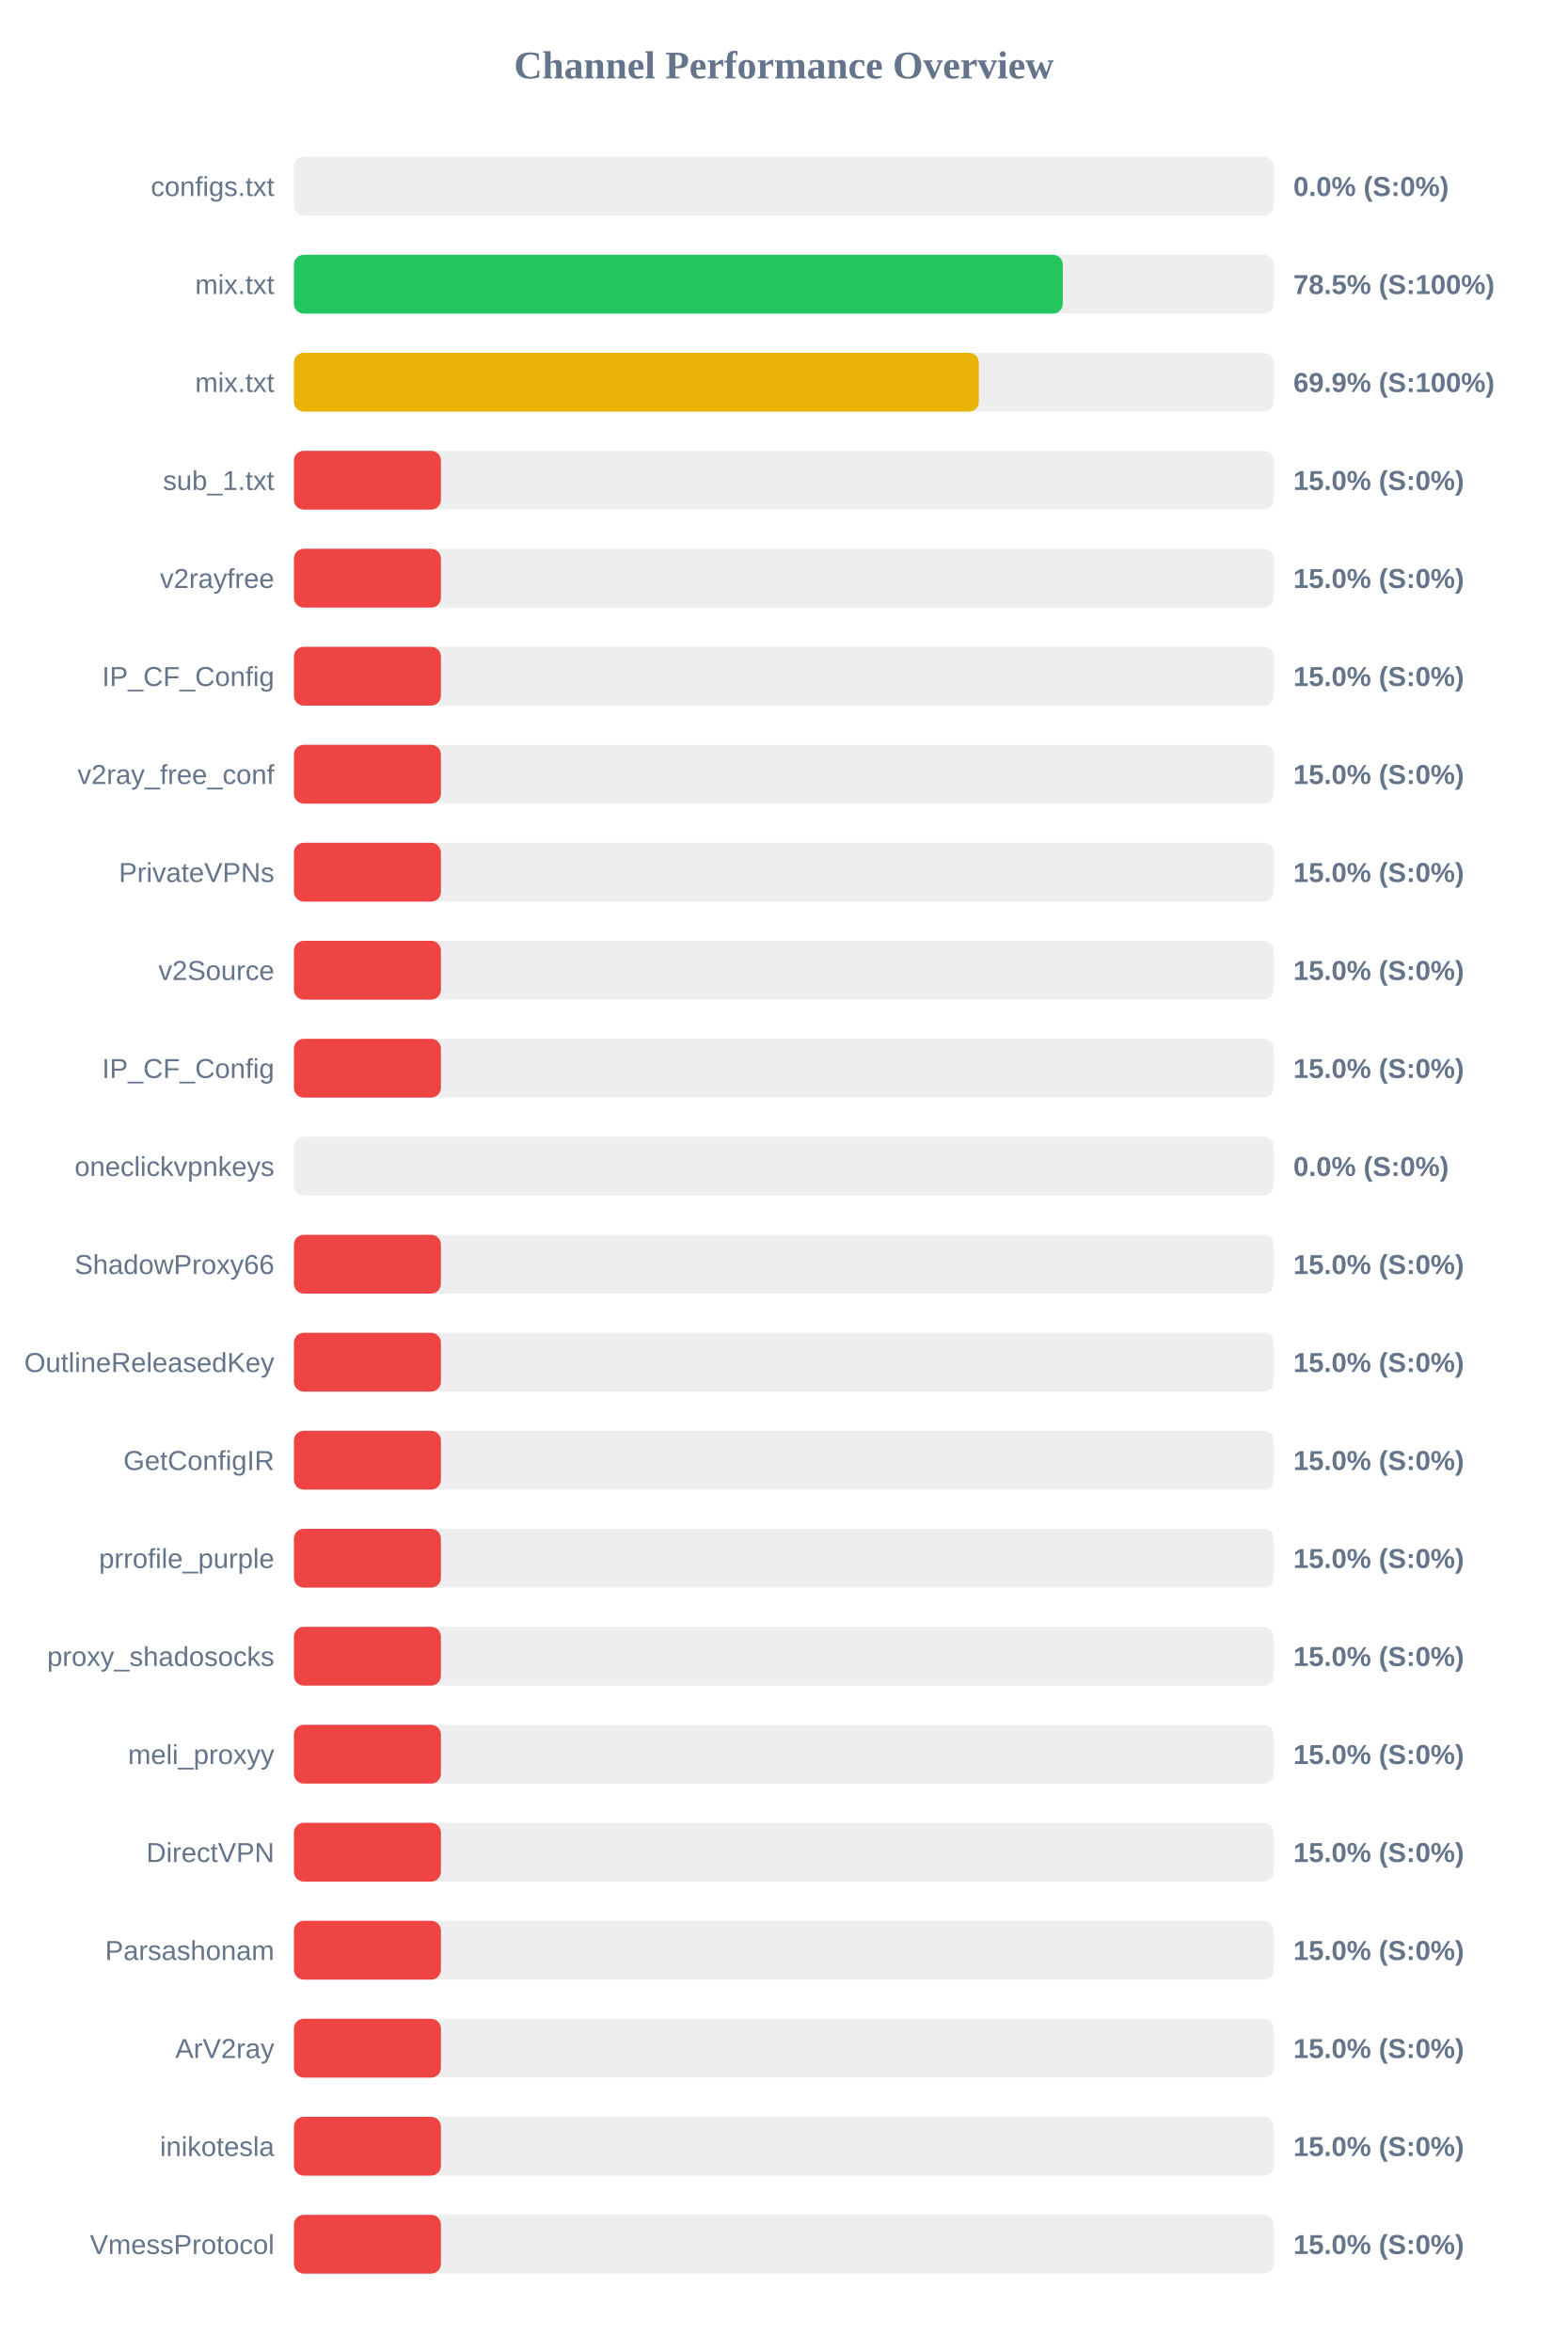
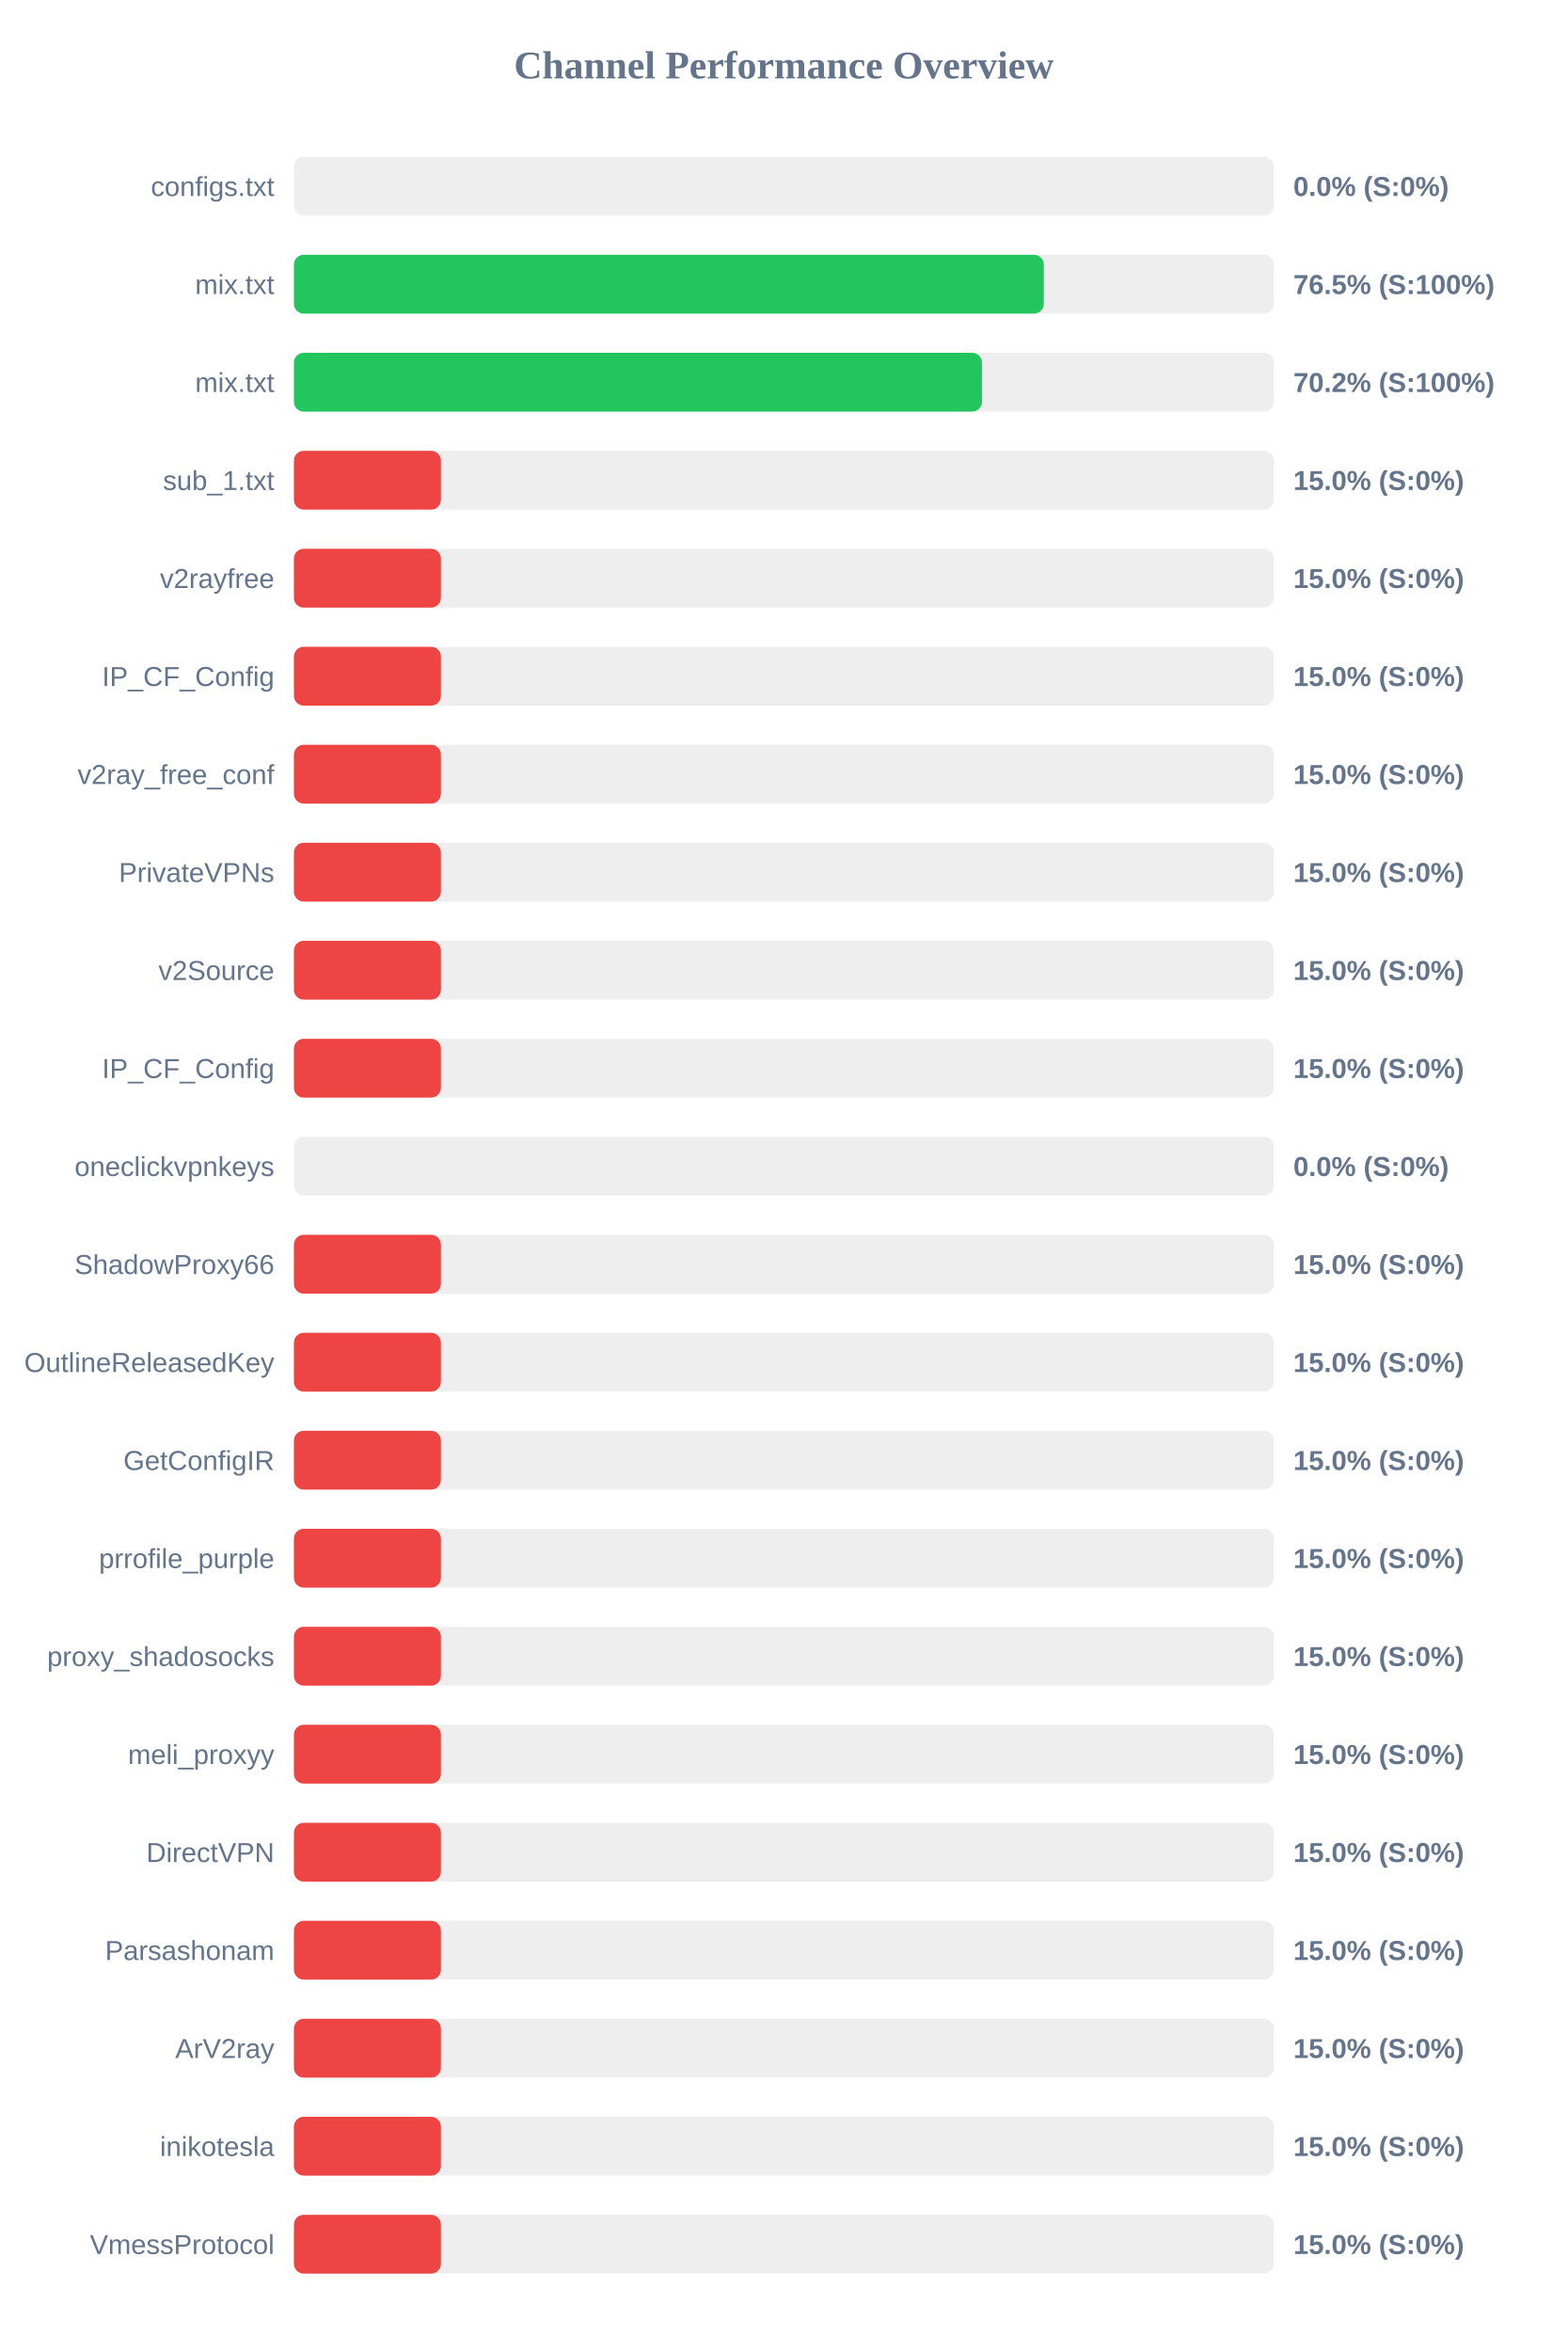
<svg xmlns="http://www.w3.org/2000/svg" width="800" height="1200" version="1.1">
  <style>
        .row { font: 14px Arial; fill: #64748b; }
        .score { font: bold 14px Arial; fill: #64748b; }
    </style>
  <text x="400" y="40" text-anchor="middle" font-size="20px" font-weight="bold" fill="#64748b">Channel Performance Overview</text>
  <rect x="150" y="80" width="500" height="30" fill="#eee" rx="5" />
  <rect x="150" y="80" width="0.0" height="30" fill="#ef4444" rx="5" />
  <text x="140" y="100" text-anchor="end" class="row">configs.txt</text>
  <text x="660" y="100" text-anchor="start" class="score">0.0% (S:0%)</text>
  <rect x="150" y="130" width="500" height="30" fill="#eee" rx="5" />
-   <rect x="150" y="130" width="392.35" height="30" fill="#22c55e" rx="5" />
+   <rect x="150" y="130" width="382.65" height="30" fill="#22c55e" rx="5" />
  <text x="140" y="150" text-anchor="end" class="row">mix.txt</text>
-   <text x="660" y="150" text-anchor="start" class="score">78.5% (S:100%)</text>
+   <text x="660" y="150" text-anchor="start" class="score">76.5% (S:100%)</text>
  <rect x="150" y="180" width="500" height="30" fill="#eee" rx="5" />
-   <rect x="150" y="180" width="349.5" height="30" fill="#eab308" rx="5" />
+   <rect x="150" y="180" width="351.1" height="30" fill="#22c55e" rx="5" />
  <text x="140" y="200" text-anchor="end" class="row">mix.txt</text>
-   <text x="660" y="200" text-anchor="start" class="score">69.9% (S:100%)</text>
+   <text x="660" y="200" text-anchor="start" class="score">70.2% (S:100%)</text>
  <rect x="150" y="230" width="500" height="30" fill="#eee" rx="5" />
  <rect x="150" y="230" width="75.0" height="30" fill="#ef4444" rx="5" />
  <text x="140" y="250" text-anchor="end" class="row">sub_1.txt</text>
  <text x="660" y="250" text-anchor="start" class="score">15.0% (S:0%)</text>
  <rect x="150" y="280" width="500" height="30" fill="#eee" rx="5" />
  <rect x="150" y="280" width="75.0" height="30" fill="#ef4444" rx="5" />
  <text x="140" y="300" text-anchor="end" class="row">v2rayfree</text>
  <text x="660" y="300" text-anchor="start" class="score">15.0% (S:0%)</text>
  <rect x="150" y="330" width="500" height="30" fill="#eee" rx="5" />
  <rect x="150" y="330" width="75.0" height="30" fill="#ef4444" rx="5" />
  <text x="140" y="350" text-anchor="end" class="row">IP_CF_Config</text>
  <text x="660" y="350" text-anchor="start" class="score">15.0% (S:0%)</text>
  <rect x="150" y="380" width="500" height="30" fill="#eee" rx="5" />
  <rect x="150" y="380" width="75.0" height="30" fill="#ef4444" rx="5" />
  <text x="140" y="400" text-anchor="end" class="row">v2ray_free_conf</text>
  <text x="660" y="400" text-anchor="start" class="score">15.0% (S:0%)</text>
  <rect x="150" y="430" width="500" height="30" fill="#eee" rx="5" />
  <rect x="150" y="430" width="75.0" height="30" fill="#ef4444" rx="5" />
  <text x="140" y="450" text-anchor="end" class="row">PrivateVPNs</text>
  <text x="660" y="450" text-anchor="start" class="score">15.0% (S:0%)</text>
  <rect x="150" y="480" width="500" height="30" fill="#eee" rx="5" />
  <rect x="150" y="480" width="75.0" height="30" fill="#ef4444" rx="5" />
  <text x="140" y="500" text-anchor="end" class="row">v2Source</text>
  <text x="660" y="500" text-anchor="start" class="score">15.0% (S:0%)</text>
  <rect x="150" y="530" width="500" height="30" fill="#eee" rx="5" />
  <rect x="150" y="530" width="75.0" height="30" fill="#ef4444" rx="5" />
  <text x="140" y="550" text-anchor="end" class="row">IP_CF_Config</text>
  <text x="660" y="550" text-anchor="start" class="score">15.0% (S:0%)</text>
  <rect x="150" y="580" width="500" height="30" fill="#eee" rx="5" />
  <rect x="150" y="580" width="0.0" height="30" fill="#ef4444" rx="5" />
  <text x="140" y="600" text-anchor="end" class="row">oneclickvpnkeys</text>
  <text x="660" y="600" text-anchor="start" class="score">0.0% (S:0%)</text>
  <rect x="150" y="630" width="500" height="30" fill="#eee" rx="5" />
  <rect x="150" y="630" width="75.0" height="30" fill="#ef4444" rx="5" />
  <text x="140" y="650" text-anchor="end" class="row">ShadowProxy66</text>
  <text x="660" y="650" text-anchor="start" class="score">15.0% (S:0%)</text>
  <rect x="150" y="680" width="500" height="30" fill="#eee" rx="5" />
  <rect x="150" y="680" width="75.0" height="30" fill="#ef4444" rx="5" />
  <text x="140" y="700" text-anchor="end" class="row">OutlineReleasedKey</text>
  <text x="660" y="700" text-anchor="start" class="score">15.0% (S:0%)</text>
  <rect x="150" y="730" width="500" height="30" fill="#eee" rx="5" />
  <rect x="150" y="730" width="75.0" height="30" fill="#ef4444" rx="5" />
  <text x="140" y="750" text-anchor="end" class="row">GetConfigIR</text>
  <text x="660" y="750" text-anchor="start" class="score">15.0% (S:0%)</text>
  <rect x="150" y="780" width="500" height="30" fill="#eee" rx="5" />
  <rect x="150" y="780" width="75.0" height="30" fill="#ef4444" rx="5" />
  <text x="140" y="800" text-anchor="end" class="row">prrofile_purple</text>
  <text x="660" y="800" text-anchor="start" class="score">15.0% (S:0%)</text>
  <rect x="150" y="830" width="500" height="30" fill="#eee" rx="5" />
  <rect x="150" y="830" width="75.0" height="30" fill="#ef4444" rx="5" />
  <text x="140" y="850" text-anchor="end" class="row">proxy_shadosocks</text>
  <text x="660" y="850" text-anchor="start" class="score">15.0% (S:0%)</text>
  <rect x="150" y="880" width="500" height="30" fill="#eee" rx="5" />
  <rect x="150" y="880" width="75.0" height="30" fill="#ef4444" rx="5" />
  <text x="140" y="900" text-anchor="end" class="row">meli_proxyy</text>
  <text x="660" y="900" text-anchor="start" class="score">15.0% (S:0%)</text>
  <rect x="150" y="930" width="500" height="30" fill="#eee" rx="5" />
  <rect x="150" y="930" width="75.0" height="30" fill="#ef4444" rx="5" />
  <text x="140" y="950" text-anchor="end" class="row">DirectVPN</text>
  <text x="660" y="950" text-anchor="start" class="score">15.0% (S:0%)</text>
  <rect x="150" y="980" width="500" height="30" fill="#eee" rx="5" />
  <rect x="150" y="980" width="75.0" height="30" fill="#ef4444" rx="5" />
  <text x="140" y="1000" text-anchor="end" class="row">Parsashonam</text>
  <text x="660" y="1000" text-anchor="start" class="score">15.0% (S:0%)</text>
  <rect x="150" y="1030" width="500" height="30" fill="#eee" rx="5" />
  <rect x="150" y="1030" width="75.0" height="30" fill="#ef4444" rx="5" />
  <text x="140" y="1050" text-anchor="end" class="row">ArV2ray</text>
  <text x="660" y="1050" text-anchor="start" class="score">15.0% (S:0%)</text>
  <rect x="150" y="1080" width="500" height="30" fill="#eee" rx="5" />
  <rect x="150" y="1080" width="75.0" height="30" fill="#ef4444" rx="5" />
  <text x="140" y="1100" text-anchor="end" class="row">inikotesla</text>
  <text x="660" y="1100" text-anchor="start" class="score">15.0% (S:0%)</text>
  <rect x="150" y="1130" width="500" height="30" fill="#eee" rx="5" />
  <rect x="150" y="1130" width="75.0" height="30" fill="#ef4444" rx="5" />
  <text x="140" y="1150" text-anchor="end" class="row">VmessProtocol</text>
  <text x="660" y="1150" text-anchor="start" class="score">15.0% (S:0%)</text>
</svg>
